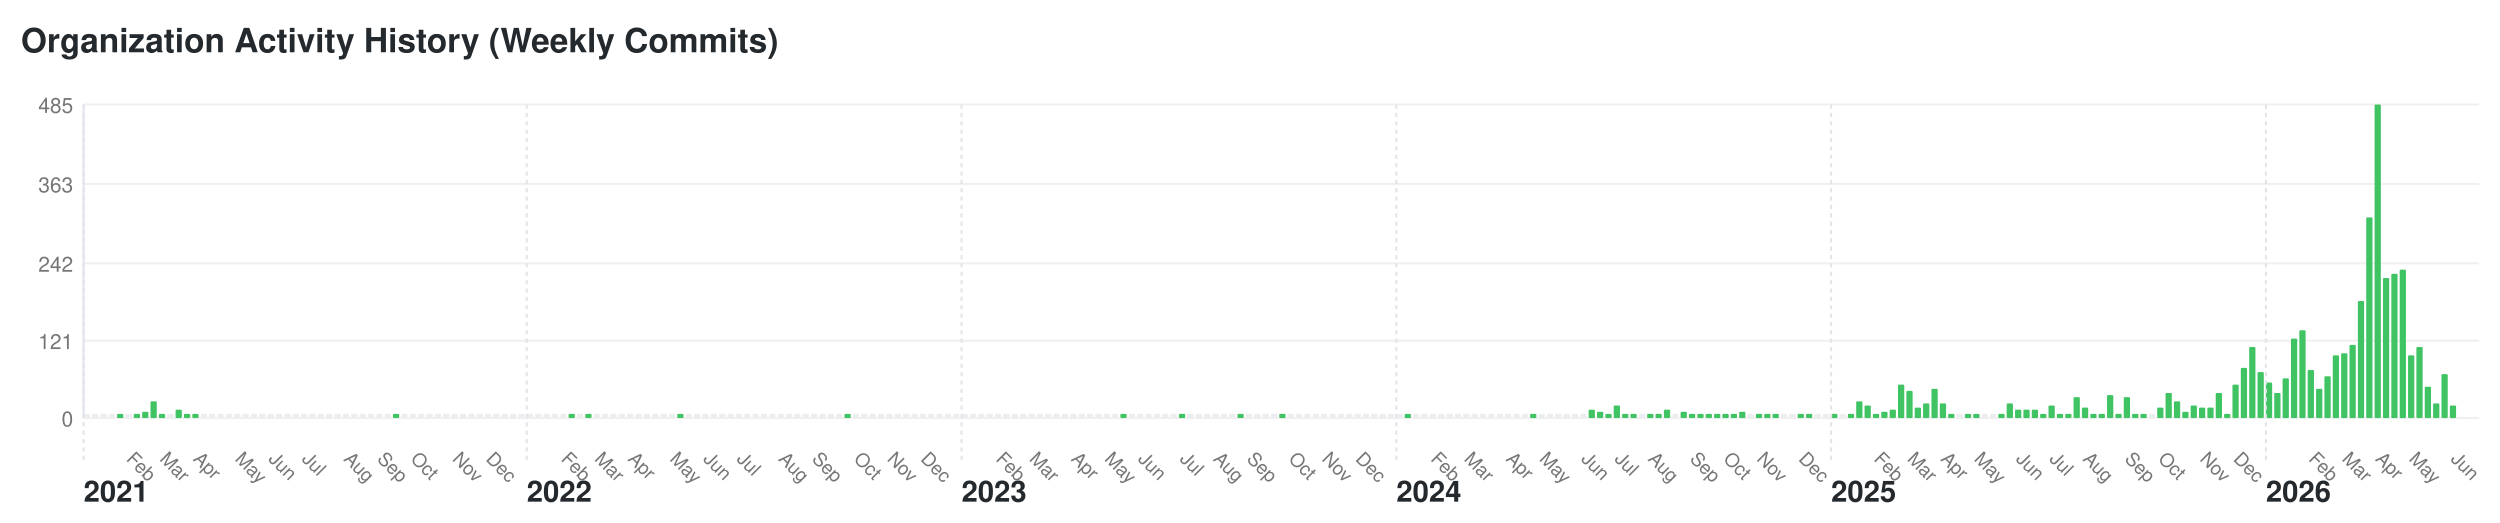
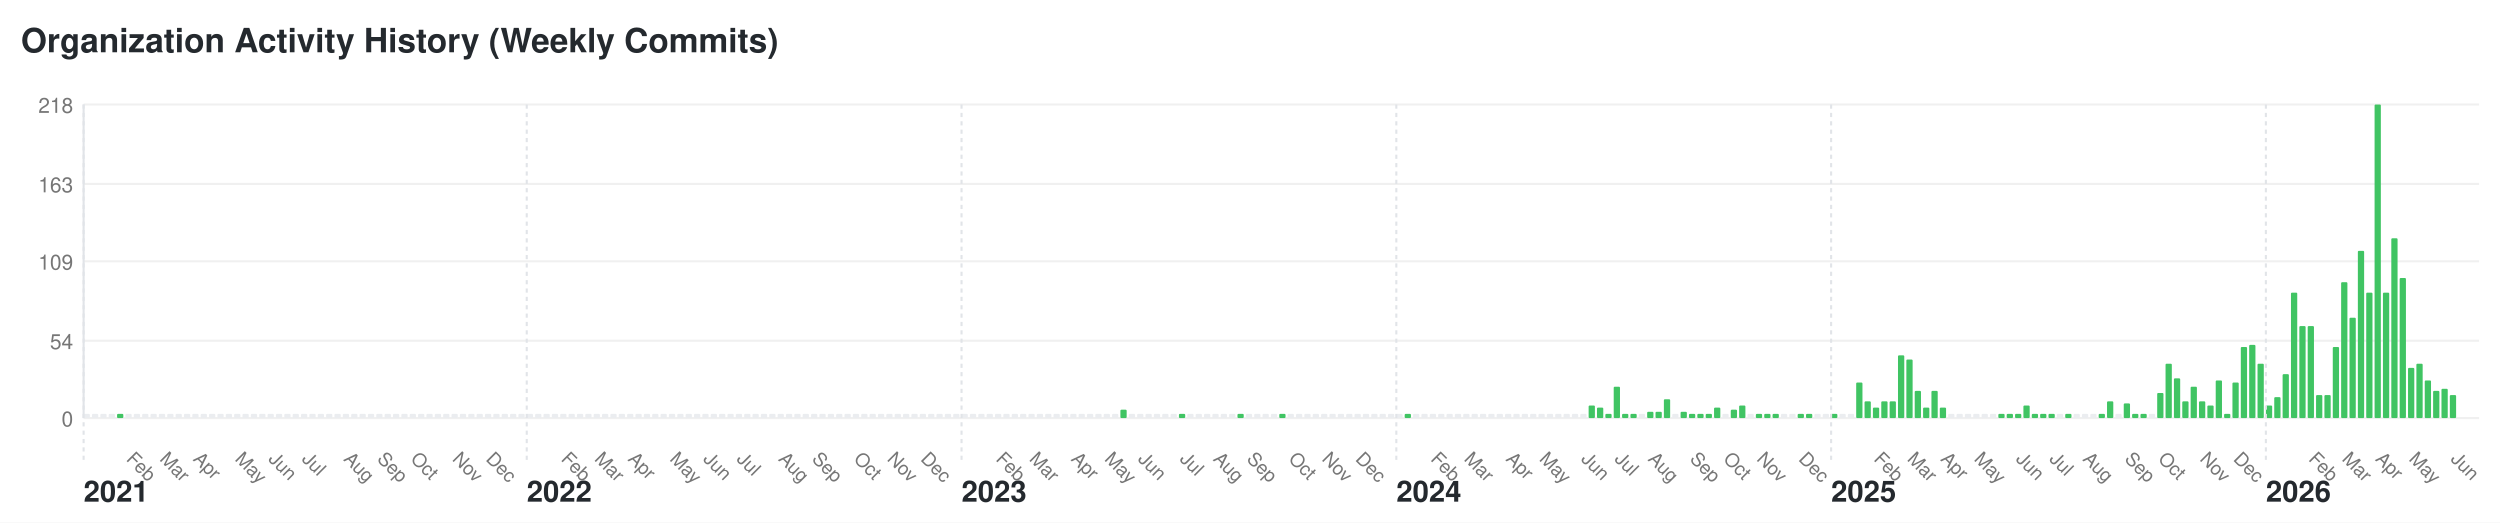
<svg xmlns="http://www.w3.org/2000/svg" width="1196" height="250" viewBox="0 0 1196 250">
  <style>text { font-family: -apple-system, BlinkMacSystemFont, "Segoe UI", Helvetica, Arial, sans-serif; font-size: 10px; fill: #767676; } .year-label { font-size: 14px; font-weight: bold; fill: #24292e; } .month-label { font-size: 9px; } .bar:hover { fill: #40c463; } .y-label { text-anchor: end; }</style>
  <rect width="1196" height="250" fill="#ffffff" />
  <text x="10" y="25" style="font-size: 16px; font-weight: bold; fill: #24292e;">Organization Activity History (Weekly Commits)</text>
  <text x="35" y="204" class="y-label">0</text>
  <line x1="40" y1="200" x2="1186" y2="200" stroke="#f0f0f0" />
-   <text x="35" y="167" class="y-label">121</text>
+   <text x="35" y="167" class="y-label">54</text>
  <line x1="40" y1="163" x2="1186" y2="163" stroke="#f0f0f0" />
-   <text x="35" y="130" class="y-label">242</text>
-   <line x1="40" y1="126" x2="1186" y2="126" stroke="#f0f0f0" />
-   <text x="35" y="92" class="y-label">363</text>
+   <text x="35" y="129" class="y-label">109</text>
+   <line x1="40" y1="125" x2="1186" y2="125" stroke="#f0f0f0" />
+   <text x="35" y="92" class="y-label">163</text>
  <line x1="40" y1="88" x2="1186" y2="88" stroke="#f0f0f0" />
-   <text x="35" y="54" class="y-label">485</text>
+   <text x="35" y="54" class="y-label">218</text>
  <line x1="40" y1="50" x2="1186" y2="50" stroke="#f0f0f0" />
  <line x1="40" y1="50" x2="40" y2="200" stroke="#e1e4e8" />
  <rect class="bar" x="40" y="198" width="3" height="2" fill="#ebedf0" rx="0.5" ry="0.5" />
  <text x="40" y="240" class="year-label">2021</text>
  <line x1="40" y1="50" x2="40" y2="220" stroke="#e1e4e8" stroke-dasharray="2,2" />
  <rect class="bar" x="44" y="198" width="3" height="2" fill="#ebedf0" rx="0.5" ry="0.5" />
  <rect class="bar" x="48" y="198" width="3" height="2" fill="#ebedf0" rx="0.5" ry="0.5" />
  <rect class="bar" x="52" y="198" width="3" height="2" fill="#ebedf0" rx="0.5" ry="0.5" />
  <rect class="bar" x="56" y="198" width="3" height="2" fill="#40c463" rx="0.5" ry="0.5" />
  <rect class="bar" x="60" y="198" width="3" height="2" fill="#ebedf0" rx="0.5" ry="0.5" />
  <text x="60" y="220" class="month-label" transform="rotate(45, 60, 220)">Feb</text>
-   <rect class="bar" x="64" y="198" width="3" height="2" fill="#40c463" rx="0.5" ry="0.5" />
-   <rect class="bar" x="68" y="197" width="3" height="3" fill="#40c463" rx="0.5" ry="0.5" />
-   <rect class="bar" x="72" y="192" width="3" height="8" fill="#40c463" rx="0.5" ry="0.5" />
-   <rect class="bar" x="76" y="198" width="3" height="2" fill="#40c463" rx="0.5" ry="0.5" />
+   <rect class="bar" x="64" y="198" width="3" height="2" fill="#ebedf0" rx="0.5" ry="0.5" />
+   <rect class="bar" x="68" y="198" width="3" height="2" fill="#ebedf0" rx="0.5" ry="0.5" />
+   <rect class="bar" x="72" y="198" width="3" height="2" fill="#ebedf0" rx="0.5" ry="0.5" />
+   <rect class="bar" x="76" y="198" width="3" height="2" fill="#ebedf0" rx="0.5" ry="0.5" />
  <text x="76" y="220" class="month-label" transform="rotate(45, 76, 220)">Mar</text>
  <rect class="bar" x="80" y="198" width="3" height="2" fill="#ebedf0" rx="0.5" ry="0.5" />
-   <rect class="bar" x="84" y="196" width="3" height="4" fill="#40c463" rx="0.5" ry="0.5" />
-   <rect class="bar" x="88" y="198" width="3" height="2" fill="#40c463" rx="0.5" ry="0.5" />
-   <rect class="bar" x="92" y="198" width="3" height="2" fill="#40c463" rx="0.5" ry="0.5" />
+   <rect class="bar" x="84" y="198" width="3" height="2" fill="#ebedf0" rx="0.5" ry="0.5" />
+   <rect class="bar" x="88" y="198" width="3" height="2" fill="#ebedf0" rx="0.5" ry="0.5" />
+   <rect class="bar" x="92" y="198" width="3" height="2" fill="#ebedf0" rx="0.5" ry="0.5" />
  <text x="92" y="220" class="month-label" transform="rotate(45, 92, 220)">Apr</text>
  <rect class="bar" x="96" y="198" width="3" height="2" fill="#ebedf0" rx="0.5" ry="0.5" />
  <rect class="bar" x="100" y="198" width="3" height="2" fill="#ebedf0" rx="0.5" ry="0.5" />
  <rect class="bar" x="104" y="198" width="3" height="2" fill="#ebedf0" rx="0.5" ry="0.5" />
  <rect class="bar" x="108" y="198" width="3" height="2" fill="#ebedf0" rx="0.5" ry="0.5" />
  <rect class="bar" x="112" y="198" width="3" height="2" fill="#ebedf0" rx="0.5" ry="0.5" />
  <text x="112" y="220" class="month-label" transform="rotate(45, 112, 220)">May</text>
  <rect class="bar" x="116" y="198" width="3" height="2" fill="#ebedf0" rx="0.5" ry="0.5" />
  <rect class="bar" x="120" y="198" width="3" height="2" fill="#ebedf0" rx="0.5" ry="0.5" />
  <rect class="bar" x="124" y="198" width="3" height="2" fill="#ebedf0" rx="0.5" ry="0.5" />
  <rect class="bar" x="128" y="198" width="3" height="2" fill="#ebedf0" rx="0.5" ry="0.5" />
  <text x="128" y="220" class="month-label" transform="rotate(45, 128, 220)">Jun</text>
  <rect class="bar" x="132" y="198" width="3" height="2" fill="#ebedf0" rx="0.5" ry="0.5" />
  <rect class="bar" x="136" y="198" width="3" height="2" fill="#ebedf0" rx="0.5" ry="0.5" />
  <rect class="bar" x="140" y="198" width="3" height="2" fill="#ebedf0" rx="0.5" ry="0.5" />
  <rect class="bar" x="144" y="198" width="3" height="2" fill="#ebedf0" rx="0.5" ry="0.5" />
  <text x="144" y="220" class="month-label" transform="rotate(45, 144, 220)">Jul</text>
  <rect class="bar" x="148" y="198" width="3" height="2" fill="#ebedf0" rx="0.5" ry="0.5" />
  <rect class="bar" x="152" y="198" width="3" height="2" fill="#ebedf0" rx="0.5" ry="0.5" />
  <rect class="bar" x="156" y="198" width="3" height="2" fill="#ebedf0" rx="0.5" ry="0.5" />
  <rect class="bar" x="160" y="198" width="3" height="2" fill="#ebedf0" rx="0.5" ry="0.5" />
  <rect class="bar" x="164" y="198" width="3" height="2" fill="#ebedf0" rx="0.5" ry="0.5" />
  <text x="164" y="220" class="month-label" transform="rotate(45, 164, 220)">Aug</text>
  <rect class="bar" x="168" y="198" width="3" height="2" fill="#ebedf0" rx="0.5" ry="0.5" />
  <rect class="bar" x="172" y="198" width="3" height="2" fill="#ebedf0" rx="0.5" ry="0.5" />
  <rect class="bar" x="176" y="198" width="3" height="2" fill="#ebedf0" rx="0.5" ry="0.5" />
  <rect class="bar" x="180" y="198" width="3" height="2" fill="#ebedf0" rx="0.5" ry="0.5" />
  <text x="180" y="220" class="month-label" transform="rotate(45, 180, 220)">Sep</text>
  <rect class="bar" x="184" y="198" width="3" height="2" fill="#ebedf0" rx="0.5" ry="0.5" />
-   <rect class="bar" x="188" y="198" width="3" height="2" fill="#40c463" rx="0.5" ry="0.5" />
+   <rect class="bar" x="188" y="198" width="3" height="2" fill="#ebedf0" rx="0.5" ry="0.5" />
  <rect class="bar" x="192" y="198" width="3" height="2" fill="#ebedf0" rx="0.5" ry="0.5" />
  <rect class="bar" x="196" y="198" width="3" height="2" fill="#ebedf0" rx="0.5" ry="0.5" />
  <text x="196" y="220" class="month-label" transform="rotate(45, 196, 220)">Oct</text>
  <rect class="bar" x="200" y="198" width="3" height="2" fill="#ebedf0" rx="0.5" ry="0.5" />
  <rect class="bar" x="204" y="198" width="3" height="2" fill="#ebedf0" rx="0.5" ry="0.5" />
  <rect class="bar" x="208" y="198" width="3" height="2" fill="#ebedf0" rx="0.5" ry="0.5" />
  <rect class="bar" x="212" y="198" width="3" height="2" fill="#ebedf0" rx="0.5" ry="0.5" />
  <rect class="bar" x="216" y="198" width="3" height="2" fill="#ebedf0" rx="0.5" ry="0.5" />
  <text x="216" y="220" class="month-label" transform="rotate(45, 216, 220)">Nov</text>
  <rect class="bar" x="220" y="198" width="3" height="2" fill="#ebedf0" rx="0.5" ry="0.5" />
  <rect class="bar" x="224" y="198" width="3" height="2" fill="#ebedf0" rx="0.5" ry="0.5" />
  <rect class="bar" x="228" y="198" width="3" height="2" fill="#ebedf0" rx="0.5" ry="0.5" />
  <rect class="bar" x="232" y="198" width="3" height="2" fill="#ebedf0" rx="0.5" ry="0.5" />
  <text x="232" y="220" class="month-label" transform="rotate(45, 232, 220)">Dec</text>
  <rect class="bar" x="236" y="198" width="3" height="2" fill="#ebedf0" rx="0.5" ry="0.5" />
  <rect class="bar" x="240" y="198" width="3" height="2" fill="#ebedf0" rx="0.5" ry="0.5" />
  <rect class="bar" x="244" y="198" width="3" height="2" fill="#ebedf0" rx="0.5" ry="0.5" />
  <rect class="bar" x="248" y="198" width="3" height="2" fill="#ebedf0" rx="0.5" ry="0.5" />
  <rect class="bar" x="252" y="198" width="3" height="2" fill="#ebedf0" rx="0.5" ry="0.5" />
  <text x="252" y="240" class="year-label">2022</text>
  <line x1="252" y1="50" x2="252" y2="220" stroke="#e1e4e8" stroke-dasharray="2,2" />
  <rect class="bar" x="256" y="198" width="3" height="2" fill="#ebedf0" rx="0.5" ry="0.5" />
  <rect class="bar" x="260" y="198" width="3" height="2" fill="#ebedf0" rx="0.5" ry="0.5" />
  <rect class="bar" x="264" y="198" width="3" height="2" fill="#ebedf0" rx="0.5" ry="0.5" />
  <rect class="bar" x="268" y="198" width="3" height="2" fill="#ebedf0" rx="0.5" ry="0.5" />
  <text x="268" y="220" class="month-label" transform="rotate(45, 268, 220)">Feb</text>
-   <rect class="bar" x="272" y="198" width="3" height="2" fill="#40c463" rx="0.5" ry="0.5" />
+   <rect class="bar" x="272" y="198" width="3" height="2" fill="#ebedf0" rx="0.5" ry="0.5" />
  <rect class="bar" x="276" y="198" width="3" height="2" fill="#ebedf0" rx="0.5" ry="0.5" />
-   <rect class="bar" x="280" y="198" width="3" height="2" fill="#40c463" rx="0.5" ry="0.5" />
+   <rect class="bar" x="280" y="198" width="3" height="2" fill="#ebedf0" rx="0.5" ry="0.5" />
  <rect class="bar" x="284" y="198" width="3" height="2" fill="#ebedf0" rx="0.5" ry="0.5" />
  <text x="284" y="220" class="month-label" transform="rotate(45, 284, 220)">Mar</text>
  <rect class="bar" x="288" y="198" width="3" height="2" fill="#ebedf0" rx="0.5" ry="0.5" />
  <rect class="bar" x="292" y="198" width="3" height="2" fill="#ebedf0" rx="0.5" ry="0.5" />
  <rect class="bar" x="296" y="198" width="3" height="2" fill="#ebedf0" rx="0.5" ry="0.5" />
  <rect class="bar" x="300" y="198" width="3" height="2" fill="#ebedf0" rx="0.5" ry="0.5" />
  <text x="300" y="220" class="month-label" transform="rotate(45, 300, 220)">Apr</text>
  <rect class="bar" x="304" y="198" width="3" height="2" fill="#ebedf0" rx="0.5" ry="0.5" />
  <rect class="bar" x="308" y="198" width="3" height="2" fill="#ebedf0" rx="0.5" ry="0.5" />
  <rect class="bar" x="312" y="198" width="3" height="2" fill="#ebedf0" rx="0.5" ry="0.5" />
  <rect class="bar" x="316" y="198" width="3" height="2" fill="#ebedf0" rx="0.5" ry="0.5" />
  <rect class="bar" x="320" y="198" width="3" height="2" fill="#ebedf0" rx="0.5" ry="0.5" />
  <text x="320" y="220" class="month-label" transform="rotate(45, 320, 220)">May</text>
-   <rect class="bar" x="324" y="198" width="3" height="2" fill="#40c463" rx="0.5" ry="0.5" />
+   <rect class="bar" x="324" y="198" width="3" height="2" fill="#ebedf0" rx="0.5" ry="0.5" />
  <rect class="bar" x="328" y="198" width="3" height="2" fill="#ebedf0" rx="0.5" ry="0.5" />
  <rect class="bar" x="332" y="198" width="3" height="2" fill="#ebedf0" rx="0.5" ry="0.5" />
  <rect class="bar" x="336" y="198" width="3" height="2" fill="#ebedf0" rx="0.5" ry="0.5" />
  <text x="336" y="220" class="month-label" transform="rotate(45, 336, 220)">Jun</text>
  <rect class="bar" x="340" y="198" width="3" height="2" fill="#ebedf0" rx="0.5" ry="0.5" />
  <rect class="bar" x="344" y="198" width="3" height="2" fill="#ebedf0" rx="0.5" ry="0.5" />
  <rect class="bar" x="348" y="198" width="3" height="2" fill="#ebedf0" rx="0.5" ry="0.5" />
  <rect class="bar" x="352" y="198" width="3" height="2" fill="#ebedf0" rx="0.5" ry="0.5" />
  <text x="352" y="220" class="month-label" transform="rotate(45, 352, 220)">Jul</text>
  <rect class="bar" x="356" y="198" width="3" height="2" fill="#ebedf0" rx="0.5" ry="0.5" />
  <rect class="bar" x="360" y="198" width="3" height="2" fill="#ebedf0" rx="0.5" ry="0.5" />
  <rect class="bar" x="364" y="198" width="3" height="2" fill="#ebedf0" rx="0.5" ry="0.5" />
  <rect class="bar" x="368" y="198" width="3" height="2" fill="#ebedf0" rx="0.5" ry="0.5" />
  <rect class="bar" x="372" y="198" width="3" height="2" fill="#ebedf0" rx="0.5" ry="0.5" />
  <text x="372" y="220" class="month-label" transform="rotate(45, 372, 220)">Aug</text>
  <rect class="bar" x="376" y="198" width="3" height="2" fill="#ebedf0" rx="0.5" ry="0.5" />
  <rect class="bar" x="380" y="198" width="3" height="2" fill="#ebedf0" rx="0.5" ry="0.5" />
  <rect class="bar" x="384" y="198" width="3" height="2" fill="#ebedf0" rx="0.5" ry="0.5" />
  <rect class="bar" x="388" y="198" width="3" height="2" fill="#ebedf0" rx="0.5" ry="0.5" />
  <text x="388" y="220" class="month-label" transform="rotate(45, 388, 220)">Sep</text>
  <rect class="bar" x="392" y="198" width="3" height="2" fill="#ebedf0" rx="0.5" ry="0.5" />
  <rect class="bar" x="396" y="198" width="3" height="2" fill="#ebedf0" rx="0.5" ry="0.5" />
  <rect class="bar" x="400" y="198" width="3" height="2" fill="#ebedf0" rx="0.5" ry="0.5" />
-   <rect class="bar" x="404" y="198" width="3" height="2" fill="#40c463" rx="0.5" ry="0.5" />
+   <rect class="bar" x="404" y="198" width="3" height="2" fill="#ebedf0" rx="0.5" ry="0.5" />
  <rect class="bar" x="408" y="198" width="3" height="2" fill="#ebedf0" rx="0.5" ry="0.5" />
  <text x="408" y="220" class="month-label" transform="rotate(45, 408, 220)">Oct</text>
  <rect class="bar" x="412" y="198" width="3" height="2" fill="#ebedf0" rx="0.5" ry="0.5" />
  <rect class="bar" x="416" y="198" width="3" height="2" fill="#ebedf0" rx="0.5" ry="0.5" />
  <rect class="bar" x="420" y="198" width="3" height="2" fill="#ebedf0" rx="0.5" ry="0.5" />
  <rect class="bar" x="424" y="198" width="3" height="2" fill="#ebedf0" rx="0.5" ry="0.5" />
  <text x="424" y="220" class="month-label" transform="rotate(45, 424, 220)">Nov</text>
  <rect class="bar" x="428" y="198" width="3" height="2" fill="#ebedf0" rx="0.5" ry="0.5" />
  <rect class="bar" x="432" y="198" width="3" height="2" fill="#ebedf0" rx="0.5" ry="0.5" />
  <rect class="bar" x="436" y="198" width="3" height="2" fill="#ebedf0" rx="0.5" ry="0.5" />
  <rect class="bar" x="440" y="198" width="3" height="2" fill="#ebedf0" rx="0.5" ry="0.5" />
  <text x="440" y="220" class="month-label" transform="rotate(45, 440, 220)">Dec</text>
  <rect class="bar" x="444" y="198" width="3" height="2" fill="#ebedf0" rx="0.5" ry="0.5" />
  <rect class="bar" x="448" y="198" width="3" height="2" fill="#ebedf0" rx="0.5" ry="0.5" />
  <rect class="bar" x="452" y="198" width="3" height="2" fill="#ebedf0" rx="0.5" ry="0.5" />
  <rect class="bar" x="456" y="198" width="3" height="2" fill="#ebedf0" rx="0.5" ry="0.5" />
  <rect class="bar" x="460" y="198" width="3" height="2" fill="#ebedf0" rx="0.5" ry="0.5" />
  <text x="460" y="240" class="year-label">2023</text>
  <line x1="460" y1="50" x2="460" y2="220" stroke="#e1e4e8" stroke-dasharray="2,2" />
  <rect class="bar" x="464" y="198" width="3" height="2" fill="#ebedf0" rx="0.5" ry="0.5" />
  <rect class="bar" x="468" y="198" width="3" height="2" fill="#ebedf0" rx="0.5" ry="0.5" />
  <rect class="bar" x="472" y="198" width="3" height="2" fill="#ebedf0" rx="0.5" ry="0.5" />
  <rect class="bar" x="476" y="198" width="3" height="2" fill="#ebedf0" rx="0.5" ry="0.5" />
  <text x="476" y="220" class="month-label" transform="rotate(45, 476, 220)">Feb</text>
  <rect class="bar" x="480" y="198" width="3" height="2" fill="#ebedf0" rx="0.5" ry="0.5" />
  <rect class="bar" x="484" y="198" width="3" height="2" fill="#ebedf0" rx="0.5" ry="0.5" />
  <rect class="bar" x="488" y="198" width="3" height="2" fill="#ebedf0" rx="0.5" ry="0.5" />
  <rect class="bar" x="492" y="198" width="3" height="2" fill="#ebedf0" rx="0.5" ry="0.5" />
  <text x="492" y="220" class="month-label" transform="rotate(45, 492, 220)">Mar</text>
  <rect class="bar" x="496" y="198" width="3" height="2" fill="#ebedf0" rx="0.5" ry="0.5" />
  <rect class="bar" x="500" y="198" width="3" height="2" fill="#ebedf0" rx="0.5" ry="0.5" />
  <rect class="bar" x="504" y="198" width="3" height="2" fill="#ebedf0" rx="0.5" ry="0.5" />
  <rect class="bar" x="508" y="198" width="3" height="2" fill="#ebedf0" rx="0.5" ry="0.5" />
  <rect class="bar" x="512" y="198" width="3" height="2" fill="#ebedf0" rx="0.5" ry="0.5" />
  <text x="512" y="220" class="month-label" transform="rotate(45, 512, 220)">Apr</text>
  <rect class="bar" x="516" y="198" width="3" height="2" fill="#ebedf0" rx="0.5" ry="0.5" />
  <rect class="bar" x="520" y="198" width="3" height="2" fill="#ebedf0" rx="0.5" ry="0.5" />
  <rect class="bar" x="524" y="198" width="3" height="2" fill="#ebedf0" rx="0.5" ry="0.5" />
  <rect class="bar" x="528" y="198" width="3" height="2" fill="#ebedf0" rx="0.5" ry="0.5" />
  <text x="528" y="220" class="month-label" transform="rotate(45, 528, 220)">May</text>
  <rect class="bar" x="532" y="198" width="3" height="2" fill="#ebedf0" rx="0.5" ry="0.5" />
-   <rect class="bar" x="536" y="198" width="3" height="2" fill="#40c463" rx="0.5" ry="0.5" />
+   <rect class="bar" x="536" y="196" width="3" height="4" fill="#40c463" rx="0.5" ry="0.5" />
  <rect class="bar" x="540" y="198" width="3" height="2" fill="#ebedf0" rx="0.5" ry="0.5" />
  <rect class="bar" x="544" y="198" width="3" height="2" fill="#ebedf0" rx="0.5" ry="0.5" />
  <text x="544" y="220" class="month-label" transform="rotate(45, 544, 220)">Jun</text>
  <rect class="bar" x="548" y="198" width="3" height="2" fill="#ebedf0" rx="0.5" ry="0.5" />
  <rect class="bar" x="552" y="198" width="3" height="2" fill="#ebedf0" rx="0.5" ry="0.5" />
  <rect class="bar" x="556" y="198" width="3" height="2" fill="#ebedf0" rx="0.5" ry="0.5" />
  <rect class="bar" x="560" y="198" width="3" height="2" fill="#ebedf0" rx="0.5" ry="0.5" />
  <rect class="bar" x="564" y="198" width="3" height="2" fill="#40c463" rx="0.5" ry="0.5" />
  <text x="564" y="220" class="month-label" transform="rotate(45, 564, 220)">Jul</text>
  <rect class="bar" x="568" y="198" width="3" height="2" fill="#ebedf0" rx="0.5" ry="0.5" />
  <rect class="bar" x="572" y="198" width="3" height="2" fill="#ebedf0" rx="0.5" ry="0.5" />
  <rect class="bar" x="576" y="198" width="3" height="2" fill="#ebedf0" rx="0.5" ry="0.5" />
  <rect class="bar" x="580" y="198" width="3" height="2" fill="#ebedf0" rx="0.5" ry="0.5" />
  <text x="580" y="220" class="month-label" transform="rotate(45, 580, 220)">Aug</text>
  <rect class="bar" x="584" y="198" width="3" height="2" fill="#ebedf0" rx="0.5" ry="0.5" />
  <rect class="bar" x="588" y="198" width="3" height="2" fill="#ebedf0" rx="0.5" ry="0.5" />
  <rect class="bar" x="592" y="198" width="3" height="2" fill="#40c463" rx="0.5" ry="0.5" />
  <rect class="bar" x="596" y="198" width="3" height="2" fill="#ebedf0" rx="0.5" ry="0.5" />
  <text x="596" y="220" class="month-label" transform="rotate(45, 596, 220)">Sep</text>
  <rect class="bar" x="600" y="198" width="3" height="2" fill="#ebedf0" rx="0.5" ry="0.5" />
  <rect class="bar" x="604" y="198" width="3" height="2" fill="#ebedf0" rx="0.5" ry="0.5" />
  <rect class="bar" x="608" y="198" width="3" height="2" fill="#ebedf0" rx="0.5" ry="0.5" />
  <rect class="bar" x="612" y="198" width="3" height="2" fill="#40c463" rx="0.5" ry="0.5" />
  <rect class="bar" x="616" y="198" width="3" height="2" fill="#ebedf0" rx="0.5" ry="0.5" />
  <text x="616" y="220" class="month-label" transform="rotate(45, 616, 220)">Oct</text>
  <rect class="bar" x="620" y="198" width="3" height="2" fill="#ebedf0" rx="0.5" ry="0.5" />
  <rect class="bar" x="624" y="198" width="3" height="2" fill="#ebedf0" rx="0.5" ry="0.5" />
  <rect class="bar" x="628" y="198" width="3" height="2" fill="#ebedf0" rx="0.5" ry="0.5" />
  <rect class="bar" x="632" y="198" width="3" height="2" fill="#ebedf0" rx="0.5" ry="0.5" />
  <text x="632" y="220" class="month-label" transform="rotate(45, 632, 220)">Nov</text>
  <rect class="bar" x="636" y="198" width="3" height="2" fill="#ebedf0" rx="0.5" ry="0.5" />
  <rect class="bar" x="640" y="198" width="3" height="2" fill="#ebedf0" rx="0.5" ry="0.5" />
  <rect class="bar" x="644" y="198" width="3" height="2" fill="#ebedf0" rx="0.5" ry="0.5" />
  <rect class="bar" x="648" y="198" width="3" height="2" fill="#ebedf0" rx="0.5" ry="0.5" />
  <text x="648" y="220" class="month-label" transform="rotate(45, 648, 220)">Dec</text>
  <rect class="bar" x="652" y="198" width="3" height="2" fill="#ebedf0" rx="0.5" ry="0.5" />
  <rect class="bar" x="656" y="198" width="3" height="2" fill="#ebedf0" rx="0.5" ry="0.5" />
  <rect class="bar" x="660" y="198" width="3" height="2" fill="#ebedf0" rx="0.5" ry="0.5" />
  <rect class="bar" x="664" y="198" width="3" height="2" fill="#ebedf0" rx="0.5" ry="0.5" />
  <rect class="bar" x="668" y="198" width="3" height="2" fill="#ebedf0" rx="0.5" ry="0.5" />
  <text x="668" y="240" class="year-label">2024</text>
  <line x1="668" y1="50" x2="668" y2="220" stroke="#e1e4e8" stroke-dasharray="2,2" />
  <rect class="bar" x="672" y="198" width="3" height="2" fill="#40c463" rx="0.5" ry="0.5" />
  <rect class="bar" x="676" y="198" width="3" height="2" fill="#ebedf0" rx="0.5" ry="0.5" />
  <rect class="bar" x="680" y="198" width="3" height="2" fill="#ebedf0" rx="0.5" ry="0.5" />
  <rect class="bar" x="684" y="198" width="3" height="2" fill="#ebedf0" rx="0.5" ry="0.5" />
  <text x="684" y="220" class="month-label" transform="rotate(45, 684, 220)">Feb</text>
  <rect class="bar" x="688" y="198" width="3" height="2" fill="#ebedf0" rx="0.5" ry="0.5" />
  <rect class="bar" x="692" y="198" width="3" height="2" fill="#ebedf0" rx="0.5" ry="0.5" />
  <rect class="bar" x="696" y="198" width="3" height="2" fill="#ebedf0" rx="0.5" ry="0.5" />
  <rect class="bar" x="700" y="198" width="3" height="2" fill="#ebedf0" rx="0.5" ry="0.5" />
  <text x="700" y="220" class="month-label" transform="rotate(45, 700, 220)">Mar</text>
  <rect class="bar" x="704" y="198" width="3" height="2" fill="#ebedf0" rx="0.5" ry="0.5" />
  <rect class="bar" x="708" y="198" width="3" height="2" fill="#ebedf0" rx="0.5" ry="0.5" />
  <rect class="bar" x="712" y="198" width="3" height="2" fill="#ebedf0" rx="0.5" ry="0.5" />
  <rect class="bar" x="716" y="198" width="3" height="2" fill="#ebedf0" rx="0.5" ry="0.5" />
  <rect class="bar" x="720" y="198" width="3" height="2" fill="#ebedf0" rx="0.5" ry="0.5" />
  <text x="720" y="220" class="month-label" transform="rotate(45, 720, 220)">Apr</text>
  <rect class="bar" x="724" y="198" width="3" height="2" fill="#ebedf0" rx="0.5" ry="0.5" />
  <rect class="bar" x="728" y="198" width="3" height="2" fill="#ebedf0" rx="0.5" ry="0.5" />
-   <rect class="bar" x="732" y="198" width="3" height="2" fill="#40c463" rx="0.5" ry="0.5" />
+   <rect class="bar" x="732" y="198" width="3" height="2" fill="#ebedf0" rx="0.5" ry="0.5" />
  <rect class="bar" x="736" y="198" width="3" height="2" fill="#ebedf0" rx="0.5" ry="0.5" />
  <text x="736" y="220" class="month-label" transform="rotate(45, 736, 220)">May</text>
  <rect class="bar" x="740" y="198" width="3" height="2" fill="#ebedf0" rx="0.5" ry="0.5" />
  <rect class="bar" x="744" y="198" width="3" height="2" fill="#ebedf0" rx="0.5" ry="0.5" />
  <rect class="bar" x="748" y="198" width="3" height="2" fill="#ebedf0" rx="0.5" ry="0.5" />
  <rect class="bar" x="752" y="198" width="3" height="2" fill="#ebedf0" rx="0.5" ry="0.5" />
  <rect class="bar" x="756" y="198" width="3" height="2" fill="#ebedf0" rx="0.5" ry="0.5" />
  <text x="756" y="220" class="month-label" transform="rotate(45, 756, 220)">Jun</text>
-   <rect class="bar" x="760" y="196" width="3" height="4" fill="#40c463" rx="0.5" ry="0.5" />
-   <rect class="bar" x="764" y="197" width="3" height="3" fill="#40c463" rx="0.5" ry="0.5" />
+   <rect class="bar" x="760" y="194" width="3" height="6" fill="#40c463" rx="0.5" ry="0.5" />
+   <rect class="bar" x="764" y="195" width="3" height="5" fill="#40c463" rx="0.5" ry="0.5" />
  <rect class="bar" x="768" y="198" width="3" height="2" fill="#40c463" rx="0.5" ry="0.5" />
-   <rect class="bar" x="772" y="194" width="3" height="6" fill="#40c463" rx="0.5" ry="0.5" />
+   <rect class="bar" x="772" y="185" width="3" height="15" fill="#40c463" rx="0.5" ry="0.5" />
  <text x="772" y="220" class="month-label" transform="rotate(45, 772, 220)">Jul</text>
  <rect class="bar" x="776" y="198" width="3" height="2" fill="#40c463" rx="0.5" ry="0.5" />
  <rect class="bar" x="780" y="198" width="3" height="2" fill="#40c463" rx="0.5" ry="0.5" />
  <rect class="bar" x="784" y="198" width="3" height="2" fill="#ebedf0" rx="0.5" ry="0.5" />
-   <rect class="bar" x="788" y="198" width="3" height="2" fill="#40c463" rx="0.5" ry="0.5" />
+   <rect class="bar" x="788" y="197" width="3" height="3" fill="#40c463" rx="0.5" ry="0.5" />
  <text x="788" y="220" class="month-label" transform="rotate(45, 788, 220)">Aug</text>
-   <rect class="bar" x="792" y="198" width="3" height="2" fill="#40c463" rx="0.5" ry="0.5" />
-   <rect class="bar" x="796" y="196" width="3" height="4" fill="#40c463" rx="0.5" ry="0.5" />
+   <rect class="bar" x="792" y="197" width="3" height="3" fill="#40c463" rx="0.5" ry="0.5" />
+   <rect class="bar" x="796" y="191" width="3" height="9" fill="#40c463" rx="0.5" ry="0.5" />
  <rect class="bar" x="800" y="198" width="3" height="2" fill="#ebedf0" rx="0.5" ry="0.5" />
  <rect class="bar" x="804" y="197" width="3" height="3" fill="#40c463" rx="0.5" ry="0.5" />
  <rect class="bar" x="808" y="198" width="3" height="2" fill="#40c463" rx="0.5" ry="0.5" />
  <text x="808" y="220" class="month-label" transform="rotate(45, 808, 220)">Sep</text>
  <rect class="bar" x="812" y="198" width="3" height="2" fill="#40c463" rx="0.5" ry="0.5" />
  <rect class="bar" x="816" y="198" width="3" height="2" fill="#40c463" rx="0.5" ry="0.5" />
-   <rect class="bar" x="820" y="198" width="3" height="2" fill="#40c463" rx="0.5" ry="0.5" />
-   <rect class="bar" x="824" y="198" width="3" height="2" fill="#40c463" rx="0.5" ry="0.5" />
+   <rect class="bar" x="820" y="195" width="3" height="5" fill="#40c463" rx="0.5" ry="0.5" />
+   <rect class="bar" x="824" y="198" width="3" height="2" fill="#ebedf0" rx="0.5" ry="0.5" />
  <text x="824" y="220" class="month-label" transform="rotate(45, 824, 220)">Oct</text>
-   <rect class="bar" x="828" y="198" width="3" height="2" fill="#40c463" rx="0.5" ry="0.5" />
-   <rect class="bar" x="832" y="197" width="3" height="3" fill="#40c463" rx="0.5" ry="0.5" />
+   <rect class="bar" x="828" y="196" width="3" height="4" fill="#40c463" rx="0.5" ry="0.5" />
+   <rect class="bar" x="832" y="194" width="3" height="6" fill="#40c463" rx="0.5" ry="0.5" />
  <rect class="bar" x="836" y="198" width="3" height="2" fill="#ebedf0" rx="0.5" ry="0.5" />
  <rect class="bar" x="840" y="198" width="3" height="2" fill="#40c463" rx="0.5" ry="0.5" />
  <text x="840" y="220" class="month-label" transform="rotate(45, 840, 220)">Nov</text>
  <rect class="bar" x="844" y="198" width="3" height="2" fill="#40c463" rx="0.5" ry="0.5" />
  <rect class="bar" x="848" y="198" width="3" height="2" fill="#40c463" rx="0.5" ry="0.5" />
  <rect class="bar" x="852" y="198" width="3" height="2" fill="#ebedf0" rx="0.5" ry="0.5" />
  <rect class="bar" x="856" y="198" width="3" height="2" fill="#ebedf0" rx="0.5" ry="0.5" />
  <rect class="bar" x="860" y="198" width="3" height="2" fill="#40c463" rx="0.5" ry="0.5" />
  <text x="860" y="220" class="month-label" transform="rotate(45, 860, 220)">Dec</text>
  <rect class="bar" x="864" y="198" width="3" height="2" fill="#40c463" rx="0.5" ry="0.5" />
  <rect class="bar" x="868" y="198" width="3" height="2" fill="#ebedf0" rx="0.5" ry="0.5" />
  <rect class="bar" x="872" y="198" width="3" height="2" fill="#ebedf0" rx="0.5" ry="0.5" />
  <rect class="bar" x="876" y="198" width="3" height="2" fill="#40c463" rx="0.5" ry="0.5" />
  <text x="876" y="240" class="year-label">2025</text>
  <line x1="876" y1="50" x2="876" y2="220" stroke="#e1e4e8" stroke-dasharray="2,2" />
  <rect class="bar" x="880" y="198" width="3" height="2" fill="#ebedf0" rx="0.5" ry="0.5" />
-   <rect class="bar" x="884" y="198" width="3" height="2" fill="#40c463" rx="0.5" ry="0.5" />
-   <rect class="bar" x="888" y="192" width="3" height="8" fill="#40c463" rx="0.5" ry="0.5" />
-   <rect class="bar" x="892" y="194" width="3" height="6" fill="#40c463" rx="0.5" ry="0.5" />
-   <rect class="bar" x="896" y="198" width="3" height="2" fill="#40c463" rx="0.5" ry="0.5" />
+   <rect class="bar" x="884" y="198" width="3" height="2" fill="#ebedf0" rx="0.5" ry="0.5" />
+   <rect class="bar" x="888" y="183" width="3" height="17" fill="#40c463" rx="0.5" ry="0.5" />
+   <rect class="bar" x="892" y="192" width="3" height="8" fill="#40c463" rx="0.5" ry="0.5" />
+   <rect class="bar" x="896" y="195" width="3" height="5" fill="#40c463" rx="0.5" ry="0.5" />
  <text x="896" y="220" class="month-label" transform="rotate(45, 896, 220)">Feb</text>
-   <rect class="bar" x="900" y="197" width="3" height="3" fill="#40c463" rx="0.5" ry="0.5" />
-   <rect class="bar" x="904" y="196" width="3" height="4" fill="#40c463" rx="0.5" ry="0.5" />
-   <rect class="bar" x="908" y="184" width="3" height="16" fill="#40c463" rx="0.5" ry="0.5" />
-   <rect class="bar" x="912" y="187" width="3" height="13" fill="#40c463" rx="0.5" ry="0.5" />
+   <rect class="bar" x="900" y="192" width="3" height="8" fill="#40c463" rx="0.5" ry="0.5" />
+   <rect class="bar" x="904" y="192" width="3" height="8" fill="#40c463" rx="0.5" ry="0.5" />
+   <rect class="bar" x="908" y="170" width="3" height="30" fill="#40c463" rx="0.5" ry="0.5" />
+   <rect class="bar" x="912" y="172" width="3" height="28" fill="#40c463" rx="0.5" ry="0.5" />
  <text x="912" y="220" class="month-label" transform="rotate(45, 912, 220)">Mar</text>
-   <rect class="bar" x="916" y="195" width="3" height="5" fill="#40c463" rx="0.5" ry="0.5" />
-   <rect class="bar" x="920" y="193" width="3" height="7" fill="#40c463" rx="0.5" ry="0.5" />
-   <rect class="bar" x="924" y="186" width="3" height="14" fill="#40c463" rx="0.5" ry="0.5" />
-   <rect class="bar" x="928" y="193" width="3" height="7" fill="#40c463" rx="0.5" ry="0.5" />
+   <rect class="bar" x="916" y="187" width="3" height="13" fill="#40c463" rx="0.5" ry="0.5" />
+   <rect class="bar" x="920" y="195" width="3" height="5" fill="#40c463" rx="0.5" ry="0.5" />
+   <rect class="bar" x="924" y="187" width="3" height="13" fill="#40c463" rx="0.5" ry="0.5" />
+   <rect class="bar" x="928" y="195" width="3" height="5" fill="#40c463" rx="0.5" ry="0.5" />
  <text x="928" y="220" class="month-label" transform="rotate(45, 928, 220)">Apr</text>
-   <rect class="bar" x="932" y="198" width="3" height="2" fill="#40c463" rx="0.5" ry="0.5" />
+   <rect class="bar" x="932" y="198" width="3" height="2" fill="#ebedf0" rx="0.5" ry="0.5" />
  <rect class="bar" x="936" y="198" width="3" height="2" fill="#ebedf0" rx="0.5" ry="0.5" />
-   <rect class="bar" x="940" y="198" width="3" height="2" fill="#40c463" rx="0.5" ry="0.5" />
-   <rect class="bar" x="944" y="198" width="3" height="2" fill="#40c463" rx="0.5" ry="0.5" />
+   <rect class="bar" x="940" y="198" width="3" height="2" fill="#ebedf0" rx="0.5" ry="0.5" />
+   <rect class="bar" x="944" y="198" width="3" height="2" fill="#ebedf0" rx="0.5" ry="0.5" />
  <text x="944" y="220" class="month-label" transform="rotate(45, 944, 220)">May</text>
  <rect class="bar" x="948" y="198" width="3" height="2" fill="#ebedf0" rx="0.5" ry="0.5" />
  <rect class="bar" x="952" y="198" width="3" height="2" fill="#ebedf0" rx="0.5" ry="0.5" />
  <rect class="bar" x="956" y="198" width="3" height="2" fill="#40c463" rx="0.5" ry="0.5" />
-   <rect class="bar" x="960" y="193" width="3" height="7" fill="#40c463" rx="0.5" ry="0.5" />
-   <rect class="bar" x="964" y="196" width="3" height="4" fill="#40c463" rx="0.5" ry="0.5" />
+   <rect class="bar" x="960" y="198" width="3" height="2" fill="#40c463" rx="0.5" ry="0.5" />
+   <rect class="bar" x="964" y="198" width="3" height="2" fill="#40c463" rx="0.5" ry="0.5" />
  <text x="964" y="220" class="month-label" transform="rotate(45, 964, 220)">Jun</text>
-   <rect class="bar" x="968" y="196" width="3" height="4" fill="#40c463" rx="0.5" ry="0.5" />
-   <rect class="bar" x="972" y="196" width="3" height="4" fill="#40c463" rx="0.5" ry="0.5" />
+   <rect class="bar" x="968" y="194" width="3" height="6" fill="#40c463" rx="0.5" ry="0.5" />
+   <rect class="bar" x="972" y="198" width="3" height="2" fill="#40c463" rx="0.5" ry="0.5" />
  <rect class="bar" x="976" y="198" width="3" height="2" fill="#40c463" rx="0.5" ry="0.5" />
-   <rect class="bar" x="980" y="194" width="3" height="6" fill="#40c463" rx="0.5" ry="0.5" />
+   <rect class="bar" x="980" y="198" width="3" height="2" fill="#40c463" rx="0.5" ry="0.5" />
  <text x="980" y="220" class="month-label" transform="rotate(45, 980, 220)">Jul</text>
-   <rect class="bar" x="984" y="198" width="3" height="2" fill="#40c463" rx="0.5" ry="0.5" />
+   <rect class="bar" x="984" y="198" width="3" height="2" fill="#ebedf0" rx="0.5" ry="0.5" />
  <rect class="bar" x="988" y="198" width="3" height="2" fill="#40c463" rx="0.5" ry="0.5" />
-   <rect class="bar" x="992" y="190" width="3" height="10" fill="#40c463" rx="0.5" ry="0.5" />
-   <rect class="bar" x="996" y="195" width="3" height="5" fill="#40c463" rx="0.5" ry="0.5" />
+   <rect class="bar" x="992" y="198" width="3" height="2" fill="#ebedf0" rx="0.5" ry="0.5" />
+   <rect class="bar" x="996" y="198" width="3" height="2" fill="#ebedf0" rx="0.5" ry="0.5" />
  <text x="996" y="220" class="month-label" transform="rotate(45, 996, 220)">Aug</text>
-   <rect class="bar" x="1000" y="198" width="3" height="2" fill="#40c463" rx="0.5" ry="0.5" />
+   <rect class="bar" x="1000" y="198" width="3" height="2" fill="#ebedf0" rx="0.5" ry="0.5" />
  <rect class="bar" x="1004" y="198" width="3" height="2" fill="#40c463" rx="0.5" ry="0.5" />
-   <rect class="bar" x="1008" y="189" width="3" height="11" fill="#40c463" rx="0.5" ry="0.5" />
-   <rect class="bar" x="1012" y="198" width="3" height="2" fill="#40c463" rx="0.5" ry="0.5" />
-   <rect class="bar" x="1016" y="190" width="3" height="10" fill="#40c463" rx="0.5" ry="0.5" />
+   <rect class="bar" x="1008" y="192" width="3" height="8" fill="#40c463" rx="0.5" ry="0.5" />
+   <rect class="bar" x="1012" y="198" width="3" height="2" fill="#ebedf0" rx="0.5" ry="0.5" />
+   <rect class="bar" x="1016" y="193" width="3" height="7" fill="#40c463" rx="0.5" ry="0.5" />
  <text x="1016" y="220" class="month-label" transform="rotate(45, 1016, 220)">Sep</text>
  <rect class="bar" x="1020" y="198" width="3" height="2" fill="#40c463" rx="0.5" ry="0.5" />
  <rect class="bar" x="1024" y="198" width="3" height="2" fill="#40c463" rx="0.5" ry="0.5" />
  <rect class="bar" x="1028" y="198" width="3" height="2" fill="#ebedf0" rx="0.5" ry="0.5" />
-   <rect class="bar" x="1032" y="195" width="3" height="5" fill="#40c463" rx="0.5" ry="0.5" />
+   <rect class="bar" x="1032" y="188" width="3" height="12" fill="#40c463" rx="0.5" ry="0.5" />
  <text x="1032" y="220" class="month-label" transform="rotate(45, 1032, 220)">Oct</text>
-   <rect class="bar" x="1036" y="188" width="3" height="12" fill="#40c463" rx="0.5" ry="0.5" />
-   <rect class="bar" x="1040" y="192" width="3" height="8" fill="#40c463" rx="0.5" ry="0.5" />
-   <rect class="bar" x="1044" y="197" width="3" height="3" fill="#40c463" rx="0.5" ry="0.5" />
-   <rect class="bar" x="1048" y="194" width="3" height="6" fill="#40c463" rx="0.5" ry="0.5" />
-   <rect class="bar" x="1052" y="195" width="3" height="5" fill="#40c463" rx="0.5" ry="0.5" />
+   <rect class="bar" x="1036" y="174" width="3" height="26" fill="#40c463" rx="0.5" ry="0.5" />
+   <rect class="bar" x="1040" y="181" width="3" height="19" fill="#40c463" rx="0.5" ry="0.5" />
+   <rect class="bar" x="1044" y="192" width="3" height="8" fill="#40c463" rx="0.5" ry="0.5" />
+   <rect class="bar" x="1048" y="185" width="3" height="15" fill="#40c463" rx="0.5" ry="0.5" />
+   <rect class="bar" x="1052" y="192" width="3" height="8" fill="#40c463" rx="0.5" ry="0.5" />
  <text x="1052" y="220" class="month-label" transform="rotate(45, 1052, 220)">Nov</text>
-   <rect class="bar" x="1056" y="195" width="3" height="5" fill="#40c463" rx="0.5" ry="0.5" />
-   <rect class="bar" x="1060" y="188" width="3" height="12" fill="#40c463" rx="0.5" ry="0.5" />
+   <rect class="bar" x="1056" y="194" width="3" height="6" fill="#40c463" rx="0.5" ry="0.5" />
+   <rect class="bar" x="1060" y="182" width="3" height="18" fill="#40c463" rx="0.5" ry="0.5" />
  <rect class="bar" x="1064" y="198" width="3" height="2" fill="#40c463" rx="0.5" ry="0.5" />
-   <rect class="bar" x="1068" y="184" width="3" height="16" fill="#40c463" rx="0.5" ry="0.5" />
+   <rect class="bar" x="1068" y="183" width="3" height="17" fill="#40c463" rx="0.5" ry="0.5" />
  <text x="1068" y="220" class="month-label" transform="rotate(45, 1068, 220)">Dec</text>
-   <rect class="bar" x="1072" y="176" width="3" height="24" fill="#40c463" rx="0.5" ry="0.5" />
-   <rect class="bar" x="1076" y="166" width="3" height="34" fill="#40c463" rx="0.5" ry="0.5" />
-   <rect class="bar" x="1080" y="178" width="3" height="22" fill="#40c463" rx="0.5" ry="0.5" />
-   <rect class="bar" x="1084" y="183" width="3" height="17" fill="#40c463" rx="0.5" ry="0.5" />
+   <rect class="bar" x="1072" y="166" width="3" height="34" fill="#40c463" rx="0.5" ry="0.5" />
+   <rect class="bar" x="1076" y="165" width="3" height="35" fill="#40c463" rx="0.5" ry="0.5" />
+   <rect class="bar" x="1080" y="174" width="3" height="26" fill="#40c463" rx="0.5" ry="0.5" />
+   <rect class="bar" x="1084" y="194" width="3" height="6" fill="#40c463" rx="0.5" ry="0.5" />
  <text x="1084" y="240" class="year-label">2026</text>
  <line x1="1084" y1="50" x2="1084" y2="220" stroke="#e1e4e8" stroke-dasharray="2,2" />
-   <rect class="bar" x="1088" y="188" width="3" height="12" fill="#40c463" rx="0.5" ry="0.5" />
-   <rect class="bar" x="1092" y="181" width="3" height="19" fill="#40c463" rx="0.5" ry="0.5" />
-   <rect class="bar" x="1096" y="162" width="3" height="38" fill="#40c463" rx="0.5" ry="0.5" />
-   <rect class="bar" x="1100" y="158" width="3" height="42" fill="#40c463" rx="0.5" ry="0.5" />
-   <rect class="bar" x="1104" y="177" width="3" height="23" fill="#40c463" rx="0.5" ry="0.5" />
+   <rect class="bar" x="1088" y="190" width="3" height="10" fill="#40c463" rx="0.5" ry="0.5" />
+   <rect class="bar" x="1092" y="179" width="3" height="21" fill="#40c463" rx="0.5" ry="0.5" />
+   <rect class="bar" x="1096" y="140" width="3" height="60" fill="#40c463" rx="0.5" ry="0.5" />
+   <rect class="bar" x="1100" y="156" width="3" height="44" fill="#40c463" rx="0.5" ry="0.5" />
+   <rect class="bar" x="1104" y="156" width="3" height="44" fill="#40c463" rx="0.5" ry="0.5" />
  <text x="1104" y="220" class="month-label" transform="rotate(45, 1104, 220)">Feb</text>
-   <rect class="bar" x="1108" y="186" width="3" height="14" fill="#40c463" rx="0.5" ry="0.5" />
-   <rect class="bar" x="1112" y="180" width="3" height="20" fill="#40c463" rx="0.5" ry="0.5" />
-   <rect class="bar" x="1116" y="170" width="3" height="30" fill="#40c463" rx="0.5" ry="0.5" />
-   <rect class="bar" x="1120" y="169" width="3" height="31" fill="#40c463" rx="0.5" ry="0.5" />
+   <rect class="bar" x="1108" y="189" width="3" height="11" fill="#40c463" rx="0.5" ry="0.5" />
+   <rect class="bar" x="1112" y="189" width="3" height="11" fill="#40c463" rx="0.5" ry="0.5" />
+   <rect class="bar" x="1116" y="166" width="3" height="34" fill="#40c463" rx="0.5" ry="0.5" />
+   <rect class="bar" x="1120" y="135" width="3" height="65" fill="#40c463" rx="0.5" ry="0.5" />
  <text x="1120" y="220" class="month-label" transform="rotate(45, 1120, 220)">Mar</text>
-   <rect class="bar" x="1124" y="165" width="3" height="35" fill="#40c463" rx="0.5" ry="0.5" />
-   <rect class="bar" x="1128" y="144" width="3" height="56" fill="#40c463" rx="0.5" ry="0.5" />
-   <rect class="bar" x="1132" y="104" width="3" height="96" fill="#40c463" rx="0.5" ry="0.5" />
+   <rect class="bar" x="1124" y="152" width="3" height="48" fill="#40c463" rx="0.5" ry="0.5" />
+   <rect class="bar" x="1128" y="120" width="3" height="80" fill="#40c463" rx="0.5" ry="0.5" />
+   <rect class="bar" x="1132" y="140" width="3" height="60" fill="#40c463" rx="0.5" ry="0.5" />
  <rect class="bar" x="1136" y="50" width="3" height="150" fill="#40c463" rx="0.5" ry="0.5" />
  <text x="1136" y="220" class="month-label" transform="rotate(45, 1136, 220)">Apr</text>
-   <rect class="bar" x="1140" y="133" width="3" height="67" fill="#40c463" rx="0.5" ry="0.5" />
-   <rect class="bar" x="1144" y="131" width="3" height="69" fill="#40c463" rx="0.5" ry="0.5" />
-   <rect class="bar" x="1148" y="129" width="3" height="71" fill="#40c463" rx="0.5" ry="0.5" />
-   <rect class="bar" x="1152" y="170" width="3" height="30" fill="#40c463" rx="0.5" ry="0.5" />
+   <rect class="bar" x="1140" y="140" width="3" height="60" fill="#40c463" rx="0.5" ry="0.5" />
+   <rect class="bar" x="1144" y="114" width="3" height="86" fill="#40c463" rx="0.5" ry="0.5" />
+   <rect class="bar" x="1148" y="133" width="3" height="67" fill="#40c463" rx="0.5" ry="0.5" />
+   <rect class="bar" x="1152" y="176" width="3" height="24" fill="#40c463" rx="0.5" ry="0.5" />
  <text x="1152" y="220" class="month-label" transform="rotate(45, 1152, 220)">May</text>
-   <rect class="bar" x="1156" y="166" width="3" height="34" fill="#40c463" rx="0.5" ry="0.5" />
-   <rect class="bar" x="1160" y="185" width="3" height="15" fill="#40c463" rx="0.5" ry="0.5" />
-   <rect class="bar" x="1164" y="193" width="3" height="7" fill="#40c463" rx="0.5" ry="0.5" />
-   <rect class="bar" x="1168" y="179" width="3" height="21" fill="#40c463" rx="0.5" ry="0.5" />
-   <rect class="bar" x="1172" y="194" width="3" height="6" fill="#40c463" rx="0.5" ry="0.5" />
+   <rect class="bar" x="1156" y="174" width="3" height="26" fill="#40c463" rx="0.5" ry="0.5" />
+   <rect class="bar" x="1160" y="182" width="3" height="18" fill="#40c463" rx="0.5" ry="0.5" />
+   <rect class="bar" x="1164" y="187" width="3" height="13" fill="#40c463" rx="0.5" ry="0.5" />
+   <rect class="bar" x="1168" y="186" width="3" height="14" fill="#40c463" rx="0.5" ry="0.5" />
+   <rect class="bar" x="1172" y="189" width="3" height="11" fill="#40c463" rx="0.5" ry="0.5" />
  <text x="1172" y="220" class="month-label" transform="rotate(45, 1172, 220)">Jun</text>
</svg>
